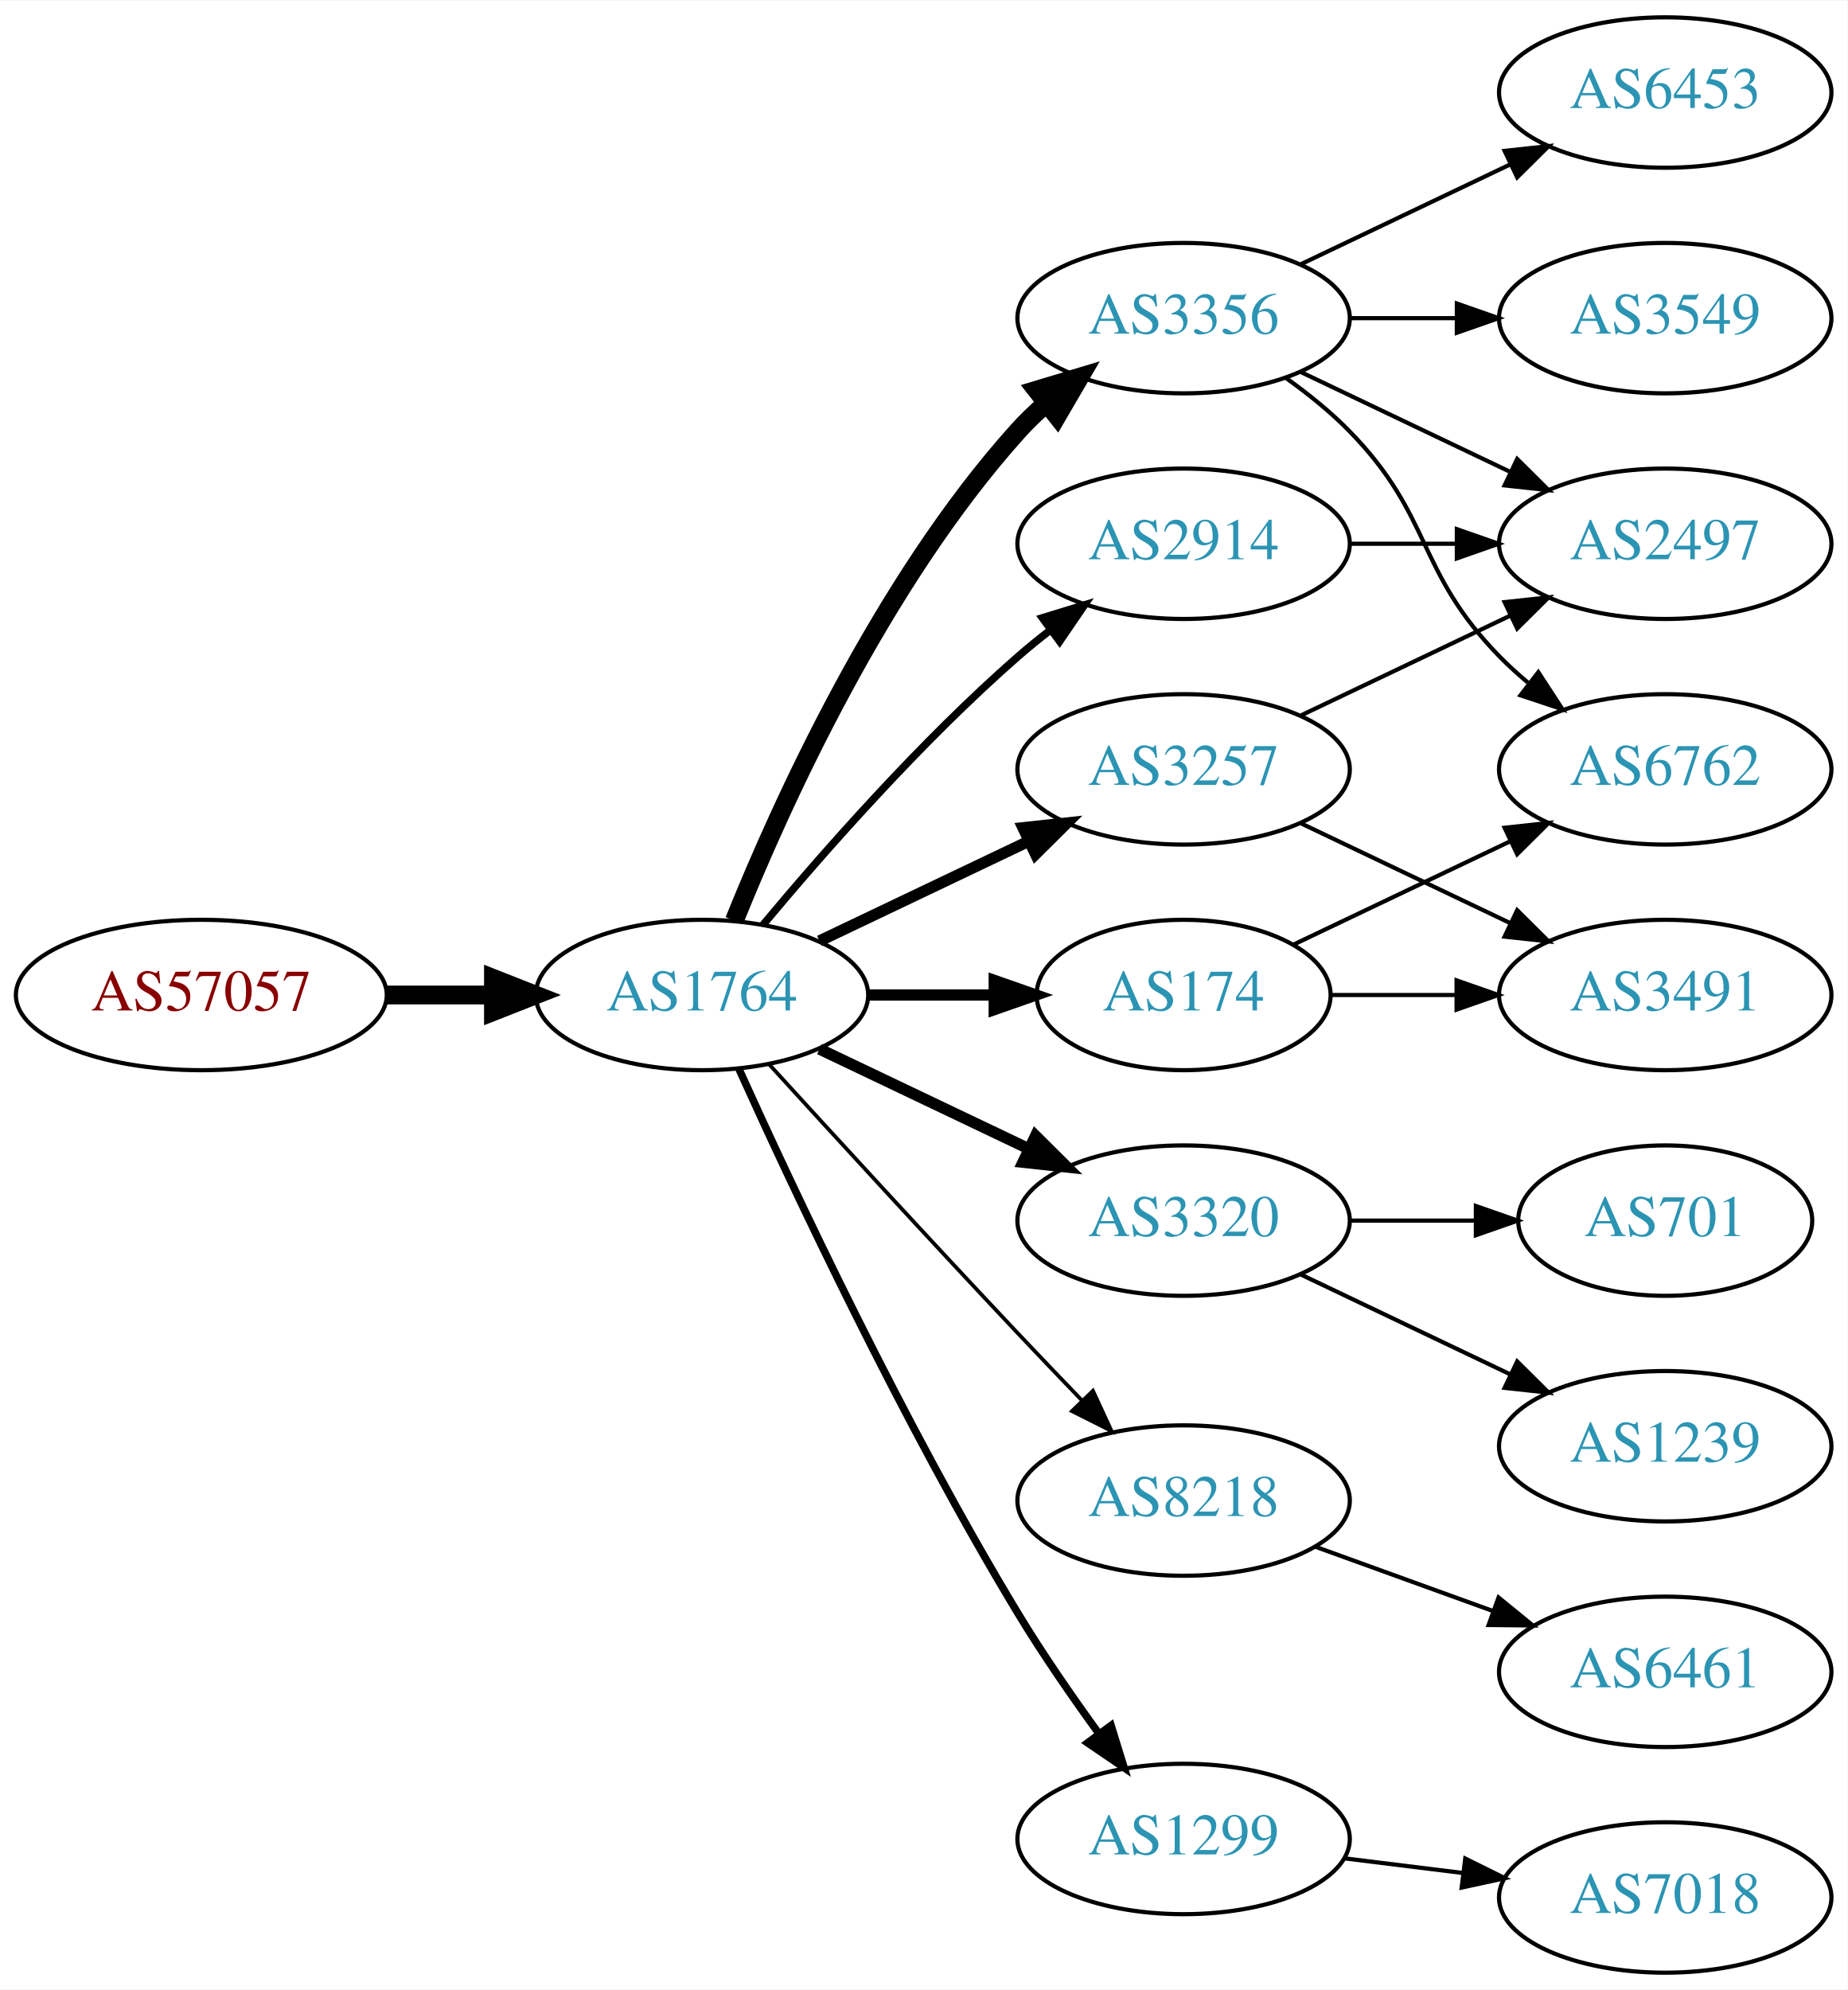
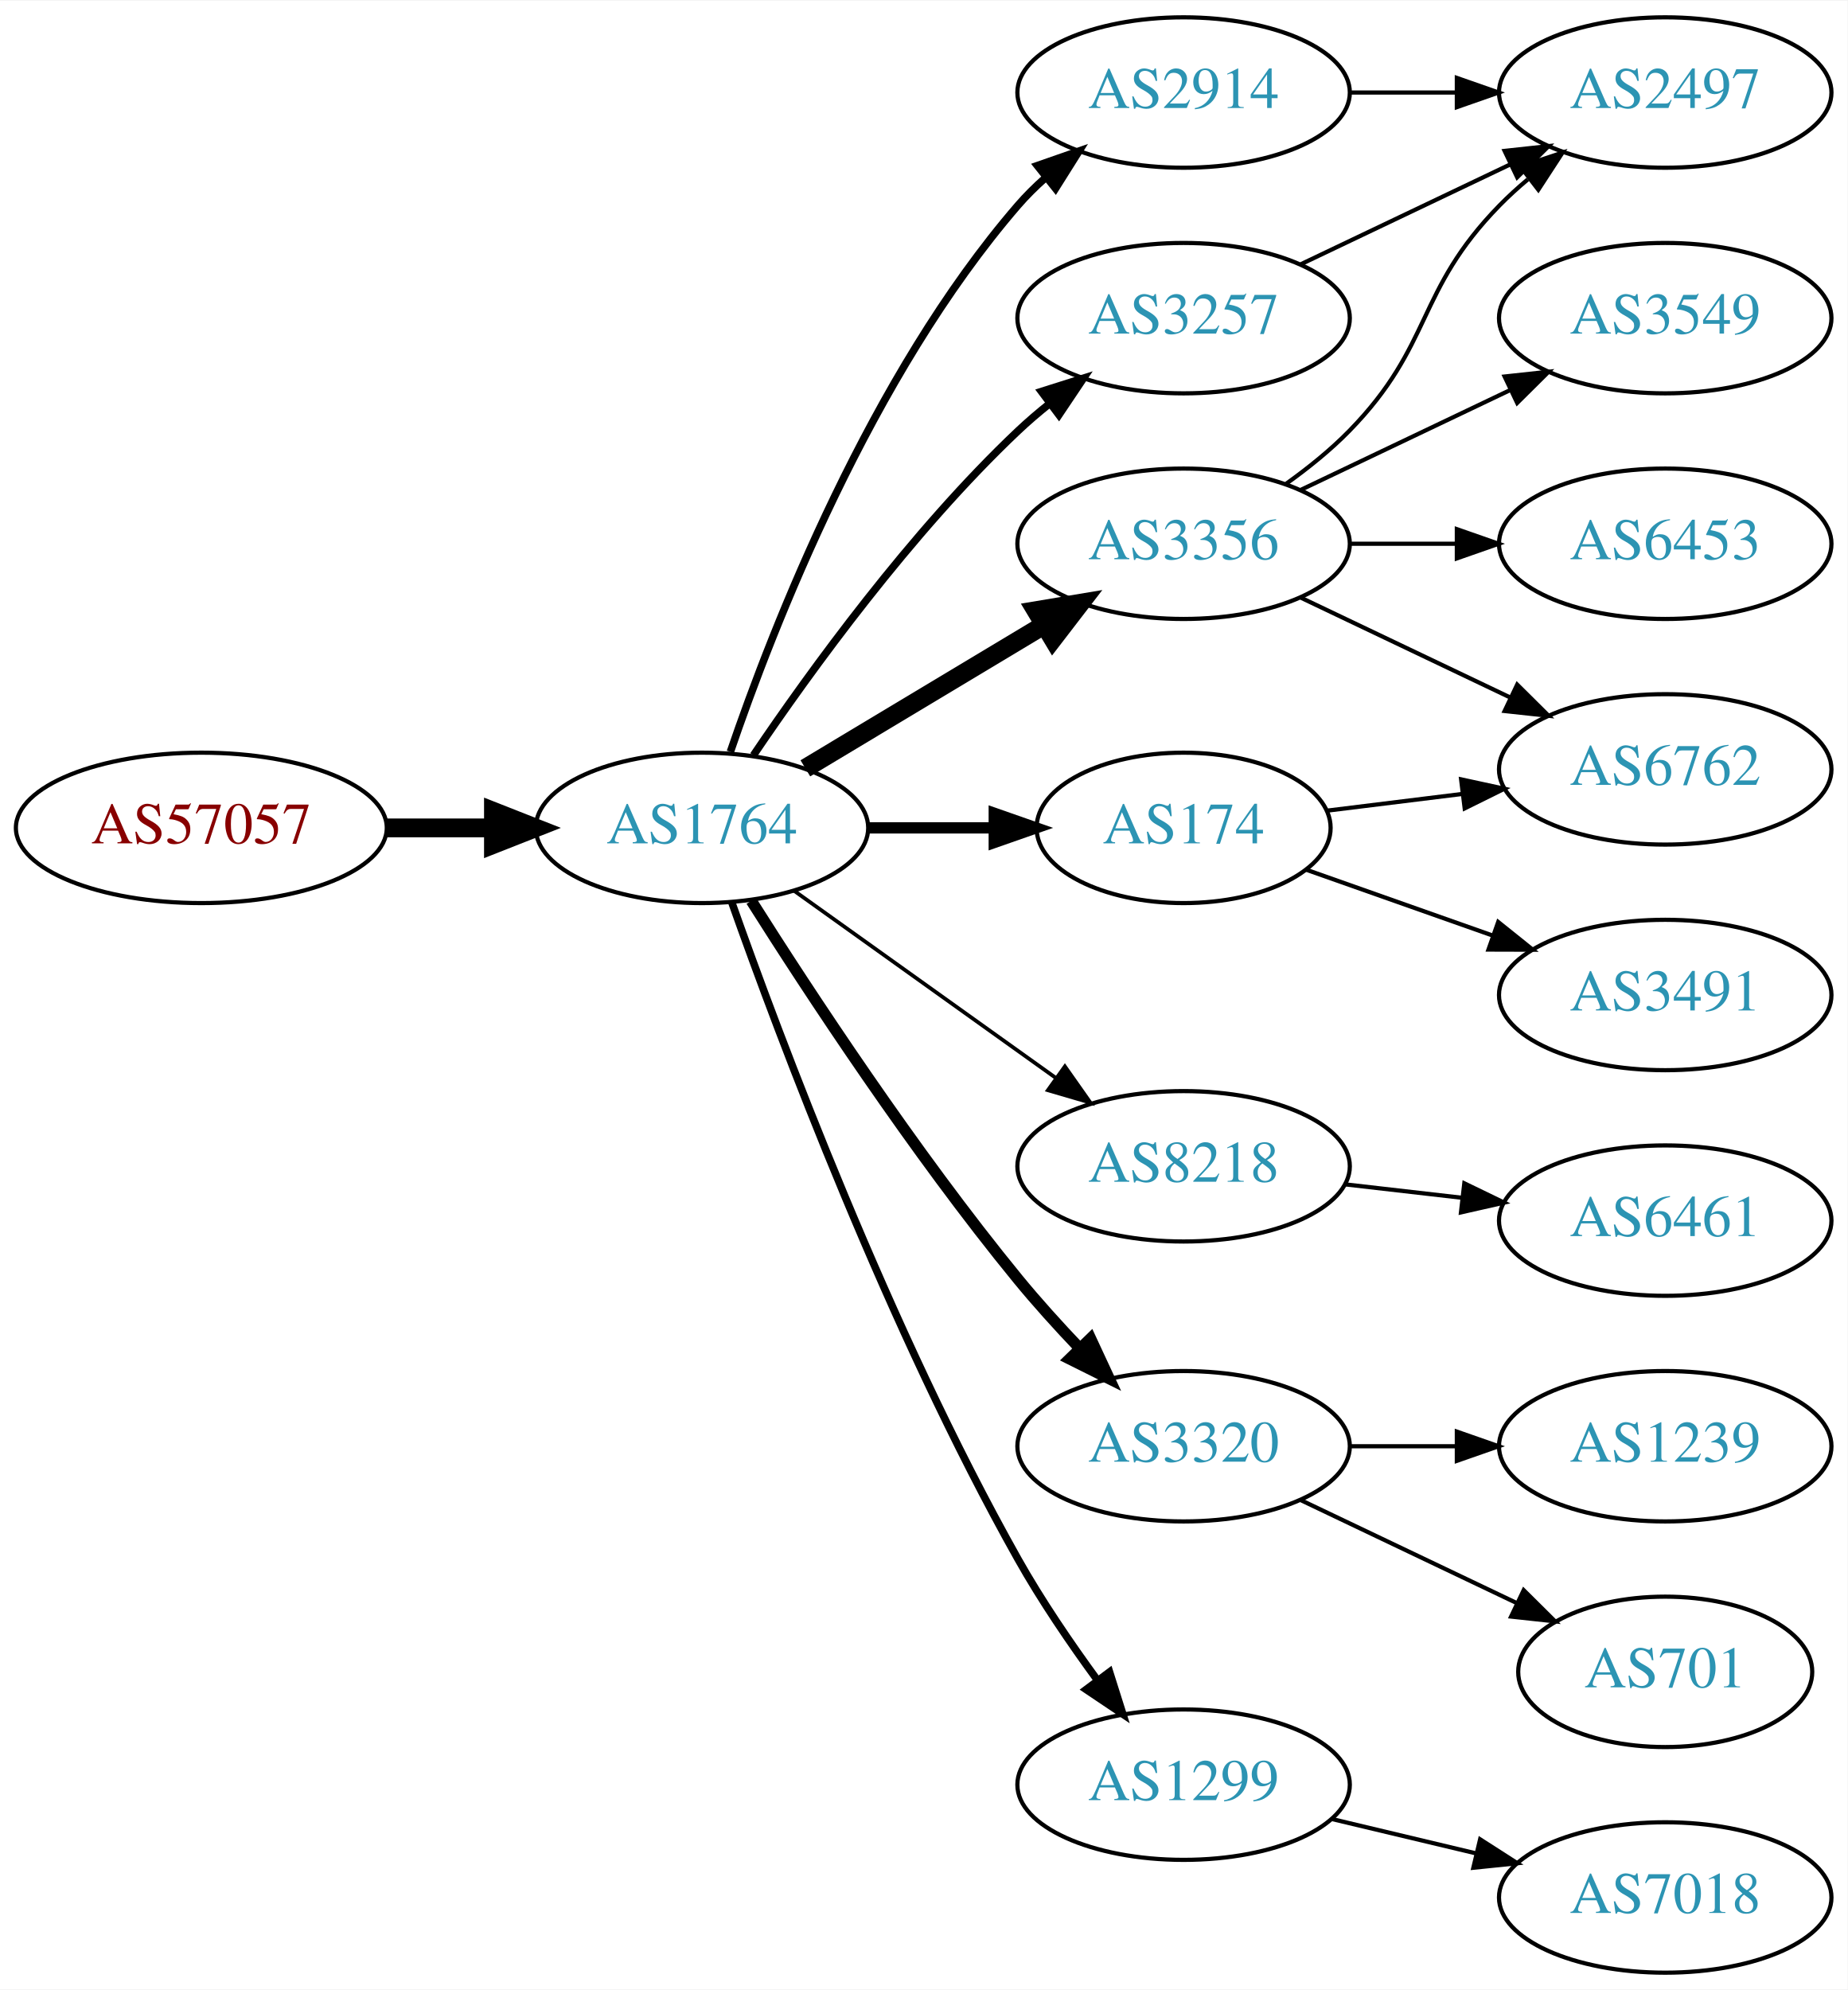
<svg xmlns="http://www.w3.org/2000/svg" xmlns:xlink="http://www.w3.org/1999/xlink" width="442pt" height="476pt" viewBox="0.00 0.00 442.27 476.00">
  <g id="graph0" class="graph" transform="scale(1 1) rotate(0) translate(4 472)">
    <polygon fill="white" stroke="none" points="-4,4 -4,-472 438.271,-472 438.271,4 -4,4" />
    <g id="node1" class="node">
      <g id="a_node1">
        <a xlink:href="/asn/57057" xlink:title="AS57057 ~ AVALON Computersystem Ges.m.b.H. [AT]">
-           <ellipse fill="#ffffff" stroke="black" cx="44.196" cy="-234" rx="44.393" ry="18" />
-           <text text-anchor="middle" x="44.196" y="-230.3" font-family="Times,serif" font-size="14.00" fill="#880000">AS57057</text>
+           <ellipse fill="#ffffff" stroke="black" cx="44.196" cy="-274" rx="44.393" ry="18" />
+           <text text-anchor="middle" x="44.196" y="-270.3" font-family="Times,serif" font-size="14.00" fill="#880000">AS57057</text>
        </a>
      </g>
    </g>
    <g id="node2" class="node">
      <g id="a_node2">
        <a xlink:href="/asn/1764" xlink:title="AS1764 ~ NEXTLAYER-AS [AT]">
-           <ellipse fill="#ffffff" stroke="black" cx="164.039" cy="-234" rx="39.794" ry="18" />
-           <text text-anchor="middle" x="164.039" y="-230.3" font-family="Times,serif" font-size="14.00" fill="#2c94b3">AS1764</text>
+           <ellipse fill="#ffffff" stroke="black" cx="164.039" cy="-274" rx="39.794" ry="18" />
+           <text text-anchor="middle" x="164.039" y="-270.3" font-family="Times,serif" font-size="14.00" fill="#2c94b3">AS1764</text>
        </a>
      </g>
    </g>
    <g id="edge1" class="edge">
-       <path fill="none" stroke="black" stroke-width="4.5" d="M88.407,-234C96.72,-234 105.482,-234 113.965,-234" />
-       <polygon fill="black" stroke="black" stroke-width="4.5" points="114.123,-237.938 124.123,-234 114.123,-230.063 114.123,-237.938" />
+       <path fill="none" stroke="black" stroke-width="4.5" d="M88.407,-274C96.72,-274 105.482,-274 113.965,-274" />
+       <polygon fill="black" stroke="black" stroke-width="4.5" points="114.123,-277.938 124.123,-274 114.123,-270.063 114.123,-277.938" />
    </g>
    <g id="node3" class="node">
      <g id="a_node3">
-         <a xlink:href="/asn/3356" xlink:title="AS3356 ~ Level 3 Parent, LLC [US]">
-           <ellipse fill="#ffffff" stroke="black" cx="279.332" cy="-396" rx="39.794" ry="18" />
-           <text text-anchor="middle" x="279.332" y="-392.3" font-family="Times,serif" font-size="14.00" fill="#2c94b3">AS3356</text>
+         <a xlink:href="/asn/2914" xlink:title="AS2914 ~ NTT America, Inc. [US]">
+           <ellipse fill="#ffffff" stroke="black" cx="279.332" cy="-450" rx="39.794" ry="18" />
+           <text text-anchor="middle" x="279.332" y="-446.3" font-family="Times,serif" font-size="14.00" fill="#2c94b3">AS2914</text>
        </a>
      </g>
    </g>
    <g id="edge2" class="edge">
-       <path fill="none" stroke="black" stroke-width="4.5" d="M171.786,-251.787C182.837,-279.243 206.891,-332.578 239.685,-369 241.688,-371.224 243.906,-373.363 246.239,-375.397" />
-       <polygon fill="black" stroke="black" stroke-width="4.5" points="244.166,-378.777 254.458,-381.873 249.04,-372.591 244.166,-378.777" />
+       <path fill="none" stroke="black" stroke-width="1.8" d="M170.837,-292.196C181.036,-322.077 204.496,-382.284 239.685,-423 241.642,-425.264 243.828,-427.432 246.138,-429.486" />
+       <polygon fill="black" stroke="black" stroke-width="1.8" points="244.313,-432.507 254.317,-435.998 248.674,-427.031 244.313,-432.507" />
    </g>
    <g id="node4" class="node">
      <g id="a_node4">
-         <a xlink:href="/asn/2914" xlink:title="AS2914 ~ NTT America, Inc. [US]">
-           <ellipse fill="#ffffff" stroke="black" cx="279.332" cy="-342" rx="39.794" ry="18" />
-           <text text-anchor="middle" x="279.332" y="-338.3" font-family="Times,serif" font-size="14.00" fill="#2c94b3">AS2914</text>
+         <a xlink:href="/asn/8218" xlink:title="AS8218 ~ legacy Neotelecoms [FR]">
+           <ellipse fill="#ffffff" stroke="black" cx="279.332" cy="-193" rx="39.794" ry="18" />
+           <text text-anchor="middle" x="279.332" y="-189.3" font-family="Times,serif" font-size="14.00" fill="#2c94b3">AS8218</text>
        </a>
      </g>
    </g>
    <g id="edge3" class="edge">
-       <path fill="none" stroke="black" stroke-width="1.8" d="M178.669,-250.817C192.951,-267.929 216.498,-294.745 239.685,-315 242.151,-317.154 244.789,-319.294 247.487,-321.372" />
-       <polygon fill="black" stroke="black" stroke-width="1.8" points="245.512,-324.264 255.641,-327.37 249.66,-318.625 245.512,-324.264" />
+       <path fill="none" stroke="black" stroke-width="0.9" d="M186.083,-258.954C203.697,-246.361 229.036,-228.245 248.701,-214.184" />
+       <polygon fill="black" stroke="black" stroke-width="0.9" points="250.917,-216.903 257.016,-208.24 246.845,-211.209 250.917,-216.903" />
    </g>
    <g id="node5" class="node">
      <g id="a_node5">
-         <a xlink:href="/asn/174" xlink:title="AS174 ~ Cogent Communications [US]">
-           <ellipse fill="#ffffff" stroke="black" cx="279.332" cy="-234" rx="35.194" ry="18" />
-           <text text-anchor="middle" x="279.332" y="-230.3" font-family="Times,serif" font-size="14.00" fill="#2c94b3">AS174</text>
+         <a xlink:href="/asn/3320" xlink:title="AS3320 ~ DTAG [DE]">
+           <ellipse fill="#ffffff" stroke="black" cx="279.332" cy="-126" rx="39.794" ry="18" />
+           <text text-anchor="middle" x="279.332" y="-122.3" font-family="Times,serif" font-size="14.00" fill="#2c94b3">AS3320</text>
        </a>
      </g>
    </g>
    <g id="edge4" class="edge">
-       <path fill="none" stroke="black" stroke-width="2.7" d="M203.711,-234C213.416,-234 223.907,-234 233.87,-234" />
-       <polygon fill="black" stroke="black" stroke-width="2.7" points="234.006,-237.5 244.006,-234 234.006,-230.5 234.006,-237.5" />
+       <path fill="none" stroke="black" stroke-width="2.7" d="M175.849,-256.541C189.682,-234.653 214.837,-196.323 239.685,-166 244.208,-160.48 249.341,-154.813 254.354,-149.545" />
+       <polygon fill="black" stroke="black" stroke-width="2.7" points="257.061,-151.781 261.528,-142.174 252.045,-146.899 257.061,-151.781" />
    </g>
    <g id="node6" class="node">
      <g id="a_node6">
-         <a xlink:href="/asn/3320" xlink:title="AS3320 ~ DTAG [DE]">
-           <ellipse fill="#ffffff" stroke="black" cx="279.332" cy="-180" rx="39.794" ry="18" />
-           <text text-anchor="middle" x="279.332" y="-176.3" font-family="Times,serif" font-size="14.00" fill="#2c94b3">AS3320</text>
+         <a xlink:href="/asn/3257" xlink:title="AS3257 ~ GTT [DE]">
+           <ellipse fill="#ffffff" stroke="black" cx="279.332" cy="-396" rx="39.794" ry="18" />
+           <text text-anchor="middle" x="279.332" y="-392.3" font-family="Times,serif" font-size="14.00" fill="#2c94b3">AS3257</text>
        </a>
      </g>
    </g>
    <g id="edge5" class="edge">
-       <path fill="none" stroke="black" stroke-width="2.7" d="M192.175,-221.066C207.169,-213.919 225.99,-204.948 242.213,-197.215" />
-       <polygon fill="black" stroke="black" stroke-width="2.7" points="243.895,-200.291 251.417,-192.829 240.884,-193.972 243.895,-200.291" />
+       <path fill="none" stroke="black" stroke-width="1.8" d="M176.358,-291.378C189.932,-311.444 214.078,-344.792 239.685,-369 242.064,-371.249 244.643,-373.454 247.302,-375.575" />
+       <polygon fill="black" stroke="black" stroke-width="1.8" points="245.294,-378.444 255.395,-381.64 249.492,-372.843 245.294,-378.444" />
    </g>
    <g id="node7" class="node">
      <g id="a_node7">
-         <a xlink:href="/asn/3257" xlink:title="AS3257 ~ GTT [DE]">
-           <ellipse fill="#ffffff" stroke="black" cx="279.332" cy="-288" rx="39.794" ry="18" />
-           <text text-anchor="middle" x="279.332" y="-284.3" font-family="Times,serif" font-size="14.00" fill="#2c94b3">AS3257</text>
+         <a xlink:href="/asn/174" xlink:title="AS174 ~ Cogent Communications [US]">
+           <ellipse fill="#ffffff" stroke="black" cx="279.332" cy="-274" rx="35.194" ry="18" />
+           <text text-anchor="middle" x="279.332" y="-270.3" font-family="Times,serif" font-size="14.00" fill="#2c94b3">AS174</text>
        </a>
      </g>
    </g>
    <g id="edge6" class="edge">
-       <path fill="none" stroke="black" stroke-width="2.7" d="M192.175,-246.934C207.169,-254.081 225.99,-263.052 242.213,-270.785" />
-       <polygon fill="black" stroke="black" stroke-width="2.7" points="240.884,-274.028 251.417,-275.171 243.895,-267.709 240.884,-274.028" />
+       <path fill="none" stroke="black" stroke-width="2.7" d="M203.711,-274C213.416,-274 223.907,-274 233.87,-274" />
+       <polygon fill="black" stroke="black" stroke-width="2.7" points="234.006,-277.5 244.006,-274 234.006,-270.5 234.006,-277.5" />
    </g>
    <g id="node8" class="node">
      <g id="a_node8">
-         <a xlink:href="/asn/8218" xlink:title="AS8218 ~ legacy Neotelecoms [FR]">
-           <ellipse fill="#ffffff" stroke="black" cx="279.332" cy="-113" rx="39.794" ry="18" />
-           <text text-anchor="middle" x="279.332" y="-109.3" font-family="Times,serif" font-size="14.00" fill="#2c94b3">AS8218</text>
+         <a xlink:href="/asn/3356" xlink:title="AS3356 ~ Level 3 Parent, LLC [US]">
+           <ellipse fill="#ffffff" stroke="black" cx="279.332" cy="-342" rx="39.794" ry="18" />
+           <text text-anchor="middle" x="279.332" y="-338.3" font-family="Times,serif" font-size="14.00" fill="#2c94b3">AS3356</text>
        </a>
      </g>
    </g>
    <g id="edge7" class="edge">
-       <path fill="none" stroke="black" stroke-width="0.9" d="M180.08,-217.45C195.076,-201.005 218.817,-175.115 239.685,-153 244.583,-147.809 249.874,-142.282 254.923,-137.045" />
-       <polygon fill="black" stroke="black" stroke-width="0.9" points="257.636,-139.274 262.072,-129.653 252.604,-134.407 257.636,-139.274" />
+       <path fill="none" stroke="black" stroke-width="4.5" d="M188.789,-288.255C205.405,-298.229 227.801,-311.671 246.038,-322.617" />
+       <polygon fill="black" stroke="black" stroke-width="4.5" points="244.012,-325.993 254.613,-327.764 248.065,-319.241 244.012,-325.993" />
    </g>
    <g id="node9" class="node">
      <g id="a_node9">
        <a xlink:href="/asn/1299" xlink:title="AS1299 ~ Telia Carrier [EU]">
-           <ellipse fill="#ffffff" stroke="black" cx="279.332" cy="-32" rx="39.794" ry="18" />
-           <text text-anchor="middle" x="279.332" y="-28.3" font-family="Times,serif" font-size="14.00" fill="#2c94b3">AS1299</text>
+           <ellipse fill="#ffffff" stroke="black" cx="279.332" cy="-45" rx="39.794" ry="18" />
+           <text text-anchor="middle" x="279.332" y="-41.3" font-family="Times,serif" font-size="14.00" fill="#2c94b3">AS1299</text>
        </a>
      </g>
    </g>
    <g id="edge8" class="edge">
-       <path fill="none" stroke="black" stroke-width="1.8" d="M172.926,-216.215C185.703,-187.94 212.273,-131.303 239.685,-86 245.565,-76.283 252.642,-66.048 259.125,-57.132" />
-       <polygon fill="black" stroke="black" stroke-width="1.8" points="261.971,-59.171 265.1,-49.049 256.341,-55.01 261.971,-59.171" />
+       <path fill="none" stroke="black" stroke-width="1.8" d="M171.142,-256.266C182.57,-223.973 208.848,-153.849 239.685,-99 245.251,-89.1 252.256,-78.823 258.769,-69.924" />
+       <polygon fill="black" stroke="black" stroke-width="1.8" points="261.606,-71.975 264.799,-61.873 256.003,-67.779 261.606,-71.975" />
+     </g>
+     <g id="node13" class="node">
+       <g id="a_node13">
+         <a xlink:href="/asn/2497" xlink:title="AS2497 ~ Internet Initiative Japan Inc. [JP]">
+           <ellipse fill="#ffffff" stroke="black" cx="394.625" cy="-450" rx="39.794" ry="18" />
+           <text text-anchor="middle" x="394.625" y="-446.3" font-family="Times,serif" font-size="14.00" fill="#2c94b3">AS2497</text>
+         </a>
+       </g>
+     </g>
+     <g id="edge17" class="edge">
+       <path fill="none" stroke="black" d="M319.004,-450C327.207,-450 335.971,-450 344.503,-450" />
+       <polygon fill="black" stroke="black" points="344.742,-453.5 354.742,-450 344.742,-446.5 344.742,-453.5" />
    </g>
    <g id="node10" class="node">
      <g id="a_node10">
+         <a xlink:href="/asn/6461" xlink:title="AS6461 ~ Zayo Bandwidth [US]">
+           <ellipse fill="#ffffff" stroke="black" cx="394.625" cy="-180" rx="39.794" ry="18" />
+           <text text-anchor="middle" x="394.625" y="-176.3" font-family="Times,serif" font-size="14.00" fill="#2c94b3">AS6461</text>
+         </a>
+       </g>
+     </g>
+     <g id="edge9" class="edge">
+       <path fill="none" stroke="black" d="M318.057,-188.671C327.038,-187.641 336.737,-186.528 346.094,-185.454" />
+       <polygon fill="black" stroke="black" points="346.529,-188.927 356.064,-184.31 345.731,-181.973 346.529,-188.927" />
+     </g>
+     <g id="node11" class="node">
+       <g id="a_node11">
+         <a xlink:href="/asn/1239" xlink:title="AS1239 ~ Sprint [US]">
+           <ellipse fill="#ffffff" stroke="black" cx="394.625" cy="-126" rx="39.794" ry="18" />
+           <text text-anchor="middle" x="394.625" y="-122.3" font-family="Times,serif" font-size="14.00" fill="#2c94b3">AS1239</text>
+         </a>
+       </g>
+     </g>
+     <g id="edge10" class="edge">
+       <path fill="none" stroke="black" d="M319.004,-126C327.207,-126 335.971,-126 344.503,-126" />
+       <polygon fill="black" stroke="black" points="344.742,-129.5 354.742,-126 344.742,-122.5 344.742,-129.5" />
+     </g>
+     <g id="node12" class="node">
+       <g id="a_node12">
+         <a xlink:href="/asn/701" xlink:title="AS701 ~ UUNET [US]">
+           <ellipse fill="#ffffff" stroke="black" cx="394.625" cy="-72" rx="35.194" ry="18" />
+           <text text-anchor="middle" x="394.625" y="-68.3" font-family="Times,serif" font-size="14.00" fill="#2c94b3">AS701</text>
+         </a>
+       </g>
+     </g>
+     <g id="edge11" class="edge">
+       <path fill="none" stroke="black" d="M307.468,-113.066C322.9,-105.71 342.385,-96.423 358.92,-88.541" />
+       <polygon fill="black" stroke="black" points="360.741,-91.551 368.262,-84.089 357.729,-85.232 360.741,-91.551" />
+     </g>
+     <g id="edge12" class="edge">
+       <path fill="none" stroke="black" d="M307.468,-408.934C322.462,-416.081 341.283,-425.052 357.506,-432.785" />
+       <polygon fill="black" stroke="black" points="356.177,-436.028 366.71,-437.171 359.188,-429.709 356.177,-436.028" />
+     </g>
+     <g id="node15" class="node">
+       <g id="a_node15">
+         <a xlink:href="/asn/6762" xlink:title="AS6762 ~ TELECOM ITALIA SPARKLE S.p.A. [IT]">
+           <ellipse fill="#ffffff" stroke="black" cx="394.625" cy="-288" rx="39.794" ry="18" />
+           <text text-anchor="middle" x="394.625" y="-284.3" font-family="Times,serif" font-size="14.00" fill="#2c94b3">AS6762</text>
+         </a>
+       </g>
+     </g>
+     <g id="edge20" class="edge">
+       <path fill="none" stroke="black" d="M313.71,-278.125C323.801,-279.372 335.084,-280.766 345.919,-282.105" />
+       <polygon fill="black" stroke="black" points="345.762,-285.612 356.116,-283.365 346.621,-278.665 345.762,-285.612" />
+     </g>
+     <g id="node18" class="node">
+       <g id="a_node18">
+         <a xlink:href="/asn/3491" xlink:title="AS3491 ~ PCCW Global, Inc. [US]">
+           <ellipse fill="#ffffff" stroke="black" cx="394.625" cy="-234" rx="39.794" ry="18" />
+           <text text-anchor="middle" x="394.625" y="-230.3" font-family="Times,serif" font-size="14.00" fill="#2c94b3">AS3491</text>
+         </a>
+       </g>
+     </g>
+     <g id="edge19" class="edge">
+       <path fill="none" stroke="black" d="M308.628,-264.009C322.176,-259.226 338.64,-253.413 353.456,-248.182" />
+       <polygon fill="black" stroke="black" points="354.643,-251.475 362.908,-244.845 352.313,-244.874 354.643,-251.475" />
+     </g>
+     <g id="edge13" class="edge">
+       <path fill="none" stroke="black" d="M303.926,-356.389C309.182,-360.148 314.513,-364.437 318.978,-369 339.151,-389.617 334.806,-402.383 354.978,-423 357.071,-425.139 359.354,-427.218 361.731,-429.21" />
+       <polygon fill="black" stroke="black" points="359.974,-432.275 370.031,-435.611 364.249,-426.732 359.974,-432.275" />
+     </g>
+     <g id="node14" class="node">
+       <g id="a_node14">
        <a xlink:href="/asn/3549" xlink:title="AS3549 ~ Level 3 Parent, LLC [US]">
          <ellipse fill="#ffffff" stroke="black" cx="394.625" cy="-396" rx="39.794" ry="18" />
          <text text-anchor="middle" x="394.625" y="-392.3" font-family="Times,serif" font-size="14.00" fill="#2c94b3">AS3549</text>
        </a>
      </g>
    </g>
-     <g id="edge9" class="edge">
-       <path fill="none" stroke="black" d="M319.004,-396C327.207,-396 335.971,-396 344.503,-396" />
-       <polygon fill="black" stroke="black" points="344.742,-399.5 354.742,-396 344.742,-392.5 344.742,-399.5" />
-     </g>
-     <g id="node11" class="node">
-       <g id="a_node11">
-         <a xlink:href="/asn/6762" xlink:title="AS6762 ~ TELECOM ITALIA SPARKLE S.p.A. [IT]">
-           <ellipse fill="#ffffff" stroke="black" cx="394.625" cy="-288" rx="39.794" ry="18" />
-           <text text-anchor="middle" x="394.625" y="-284.3" font-family="Times,serif" font-size="14.00" fill="#2c94b3">AS6762</text>
-         </a>
-       </g>
-     </g>
-     <g id="edge10" class="edge">
-       <path fill="none" stroke="black" d="M303.926,-381.611C309.182,-377.852 314.513,-373.563 318.978,-369 339.151,-348.383 334.806,-335.617 354.978,-315 357.071,-312.861 359.354,-310.782 361.731,-308.79" />
-       <polygon fill="black" stroke="black" points="364.249,-311.268 370.031,-302.389 359.974,-305.725 364.249,-311.268" />
-     </g>
-     <g id="node12" class="node">
-       <g id="a_node12">
-         <a xlink:href="/asn/2497" xlink:title="AS2497 ~ Internet Initiative Japan Inc. [JP]">
+     <g id="edge14" class="edge">
+       <path fill="none" stroke="black" d="M307.468,-354.934C322.462,-362.081 341.283,-371.052 357.506,-378.785" />
+       <polygon fill="black" stroke="black" points="356.177,-382.028 366.71,-383.171 359.188,-375.709 356.177,-382.028" />
+     </g>
+     <g id="edge15" class="edge">
+       <path fill="none" stroke="black" d="M307.468,-329.066C322.462,-321.919 341.283,-312.948 357.506,-305.215" />
+       <polygon fill="black" stroke="black" points="359.188,-308.291 366.71,-300.829 356.177,-301.972 359.188,-308.291" />
+     </g>
+     <g id="node16" class="node">
+       <g id="a_node16">
+         <a xlink:href="/asn/6453" xlink:title="AS6453 ~ TATA COMMUNICATIONS (AMERICA) INC [US]">
          <ellipse fill="#ffffff" stroke="black" cx="394.625" cy="-342" rx="39.794" ry="18" />
-           <text text-anchor="middle" x="394.625" y="-338.3" font-family="Times,serif" font-size="14.00" fill="#2c94b3">AS2497</text>
-         </a>
-       </g>
-     </g>
-     <g id="edge11" class="edge">
-       <path fill="none" stroke="black" d="M307.468,-383.066C322.462,-375.919 341.283,-366.948 357.506,-359.215" />
-       <polygon fill="black" stroke="black" points="359.188,-362.291 366.71,-354.829 356.177,-355.972 359.188,-362.291" />
-     </g>
-     <g id="node13" class="node">
-       <g id="a_node13">
-         <a xlink:href="/asn/6453" xlink:title="AS6453 ~ TATA COMMUNICATIONS (AMERICA) INC [US]">
-           <ellipse fill="#ffffff" stroke="black" cx="394.625" cy="-450" rx="39.794" ry="18" />
-           <text text-anchor="middle" x="394.625" y="-446.3" font-family="Times,serif" font-size="14.00" fill="#2c94b3">AS6453</text>
-         </a>
-       </g>
-     </g>
-     <g id="edge12" class="edge">
-       <path fill="none" stroke="black" d="M307.468,-408.934C322.462,-416.081 341.283,-425.052 357.506,-432.785" />
-       <polygon fill="black" stroke="black" points="356.177,-436.028 366.71,-437.171 359.188,-429.709 356.177,-436.028" />
-     </g>
-     <g id="edge20" class="edge">
+           <text text-anchor="middle" x="394.625" y="-338.3" font-family="Times,serif" font-size="14.00" fill="#2c94b3">AS6453</text>
+         </a>
+       </g>
+     </g>
+     <g id="edge16" class="edge">
      <path fill="none" stroke="black" d="M319.004,-342C327.207,-342 335.971,-342 344.503,-342" />
      <polygon fill="black" stroke="black" points="344.742,-345.5 354.742,-342 344.742,-338.5 344.742,-345.5" />
    </g>
-     <g id="edge14" class="edge">
-       <path fill="none" stroke="black" d="M305.757,-246.119C321.059,-253.413 340.783,-262.814 357.665,-270.86" />
-       <polygon fill="black" stroke="black" points="356.172,-274.026 366.705,-275.169 359.184,-267.707 356.172,-274.026" />
-     </g>
-     <g id="node14" class="node">
-       <g id="a_node14">
-         <a xlink:href="/asn/3491" xlink:title="AS3491 ~ PCCW Global, Inc. [US]">
-           <ellipse fill="#ffffff" stroke="black" cx="394.625" cy="-234" rx="39.794" ry="18" />
-           <text text-anchor="middle" x="394.625" y="-230.3" font-family="Times,serif" font-size="14.00" fill="#2c94b3">AS3491</text>
-         </a>
-       </g>
-     </g>
-     <g id="edge13" class="edge">
-       <path fill="none" stroke="black" d="M314.631,-234C324.008,-234 334.358,-234 344.393,-234" />
-       <polygon fill="black" stroke="black" points="344.681,-237.5 354.681,-234 344.681,-230.5 344.681,-237.5" />
-     </g>
-     <g id="node15" class="node">
-       <g id="a_node15">
-         <a xlink:href="/asn/1239" xlink:title="AS1239 ~ Sprint [US]">
-           <ellipse fill="#ffffff" stroke="black" cx="394.625" cy="-126" rx="39.794" ry="18" />
-           <text text-anchor="middle" x="394.625" y="-122.3" font-family="Times,serif" font-size="14.00" fill="#2c94b3">AS1239</text>
-         </a>
-       </g>
-     </g>
-     <g id="edge15" class="edge">
-       <path fill="none" stroke="black" d="M307.468,-167.066C322.462,-159.919 341.283,-150.948 357.506,-143.215" />
-       <polygon fill="black" stroke="black" points="359.188,-146.291 366.71,-138.829 356.177,-139.972 359.188,-146.291" />
-     </g>
-     <g id="node16" class="node">
-       <g id="a_node16">
-         <a xlink:href="/asn/701" xlink:title="AS701 ~ UUNET [US]">
-           <ellipse fill="#ffffff" stroke="black" cx="394.625" cy="-180" rx="35.194" ry="18" />
-           <text text-anchor="middle" x="394.625" y="-176.3" font-family="Times,serif" font-size="14.00" fill="#2c94b3">AS701</text>
-         </a>
-       </g>
-     </g>
-     <g id="edge16" class="edge">
-       <path fill="none" stroke="black" d="M319.004,-180C328.709,-180 339.2,-180 349.163,-180" />
-       <polygon fill="black" stroke="black" points="349.299,-183.5 359.299,-180 349.299,-176.5 349.299,-183.5" />
-     </g>
-     <g id="edge17" class="edge">
-       <path fill="none" stroke="black" d="M307.468,-300.934C322.462,-308.081 341.283,-317.052 357.506,-324.785" />
-       <polygon fill="black" stroke="black" points="356.177,-328.028 366.71,-329.171 359.188,-321.709 356.177,-328.028" />
-     </g>
-     <g id="edge18" class="edge">
-       <path fill="none" stroke="black" d="M307.468,-275.066C322.462,-267.919 341.283,-258.948 357.506,-251.215" />
-       <polygon fill="black" stroke="black" points="359.188,-254.291 366.71,-246.829 356.177,-247.972 359.188,-254.291" />
-     </g>
    <g id="node17" class="node">
      <g id="a_node17">
-         <a xlink:href="/asn/6461" xlink:title="AS6461 ~ Zayo Bandwidth [US]">
-           <ellipse fill="#ffffff" stroke="black" cx="394.625" cy="-72" rx="39.794" ry="18" />
-           <text text-anchor="middle" x="394.625" y="-68.3" font-family="Times,serif" font-size="14.00" fill="#2c94b3">AS6461</text>
-         </a>
-       </g>
-     </g>
-     <g id="edge19" class="edge">
-       <path fill="none" stroke="black" d="M310.99,-101.905C323.963,-97.21 339.256,-91.676 353.137,-86.652" />
-       <polygon fill="black" stroke="black" points="354.729,-89.798 362.941,-83.104 352.347,-83.216 354.729,-89.798" />
-     </g>
-     <g id="node18" class="node">
-       <g id="a_node18">
        <a xlink:href="/asn/7018" xlink:title="AS7018 ~ AT&amp;T Services, Inc. [US]">
          <ellipse fill="#ffffff" stroke="black" cx="394.625" cy="-18" rx="39.794" ry="18" />
          <text text-anchor="middle" x="394.625" y="-14.3" font-family="Times,serif" font-size="14.00" fill="#2c94b3">AS7018</text>
        </a>
      </g>
    </g>
-     <g id="edge21" class="edge">
-       <path fill="none" stroke="black" d="M317.742,-27.377C326.83,-26.254 336.667,-25.038 346.152,-23.866" />
-       <polygon fill="black" stroke="black" points="346.758,-27.318 356.254,-22.618 345.9,-20.371 346.758,-27.318" />
+     <g id="edge18" class="edge">
+       <path fill="none" stroke="black" d="M314.939,-36.752C325.81,-34.162 337.964,-31.265 349.407,-28.538" />
+       <polygon fill="black" stroke="black" points="350.313,-31.92 359.229,-26.197 348.69,-25.111 350.313,-31.92" />
    </g>
  </g>
</svg>
